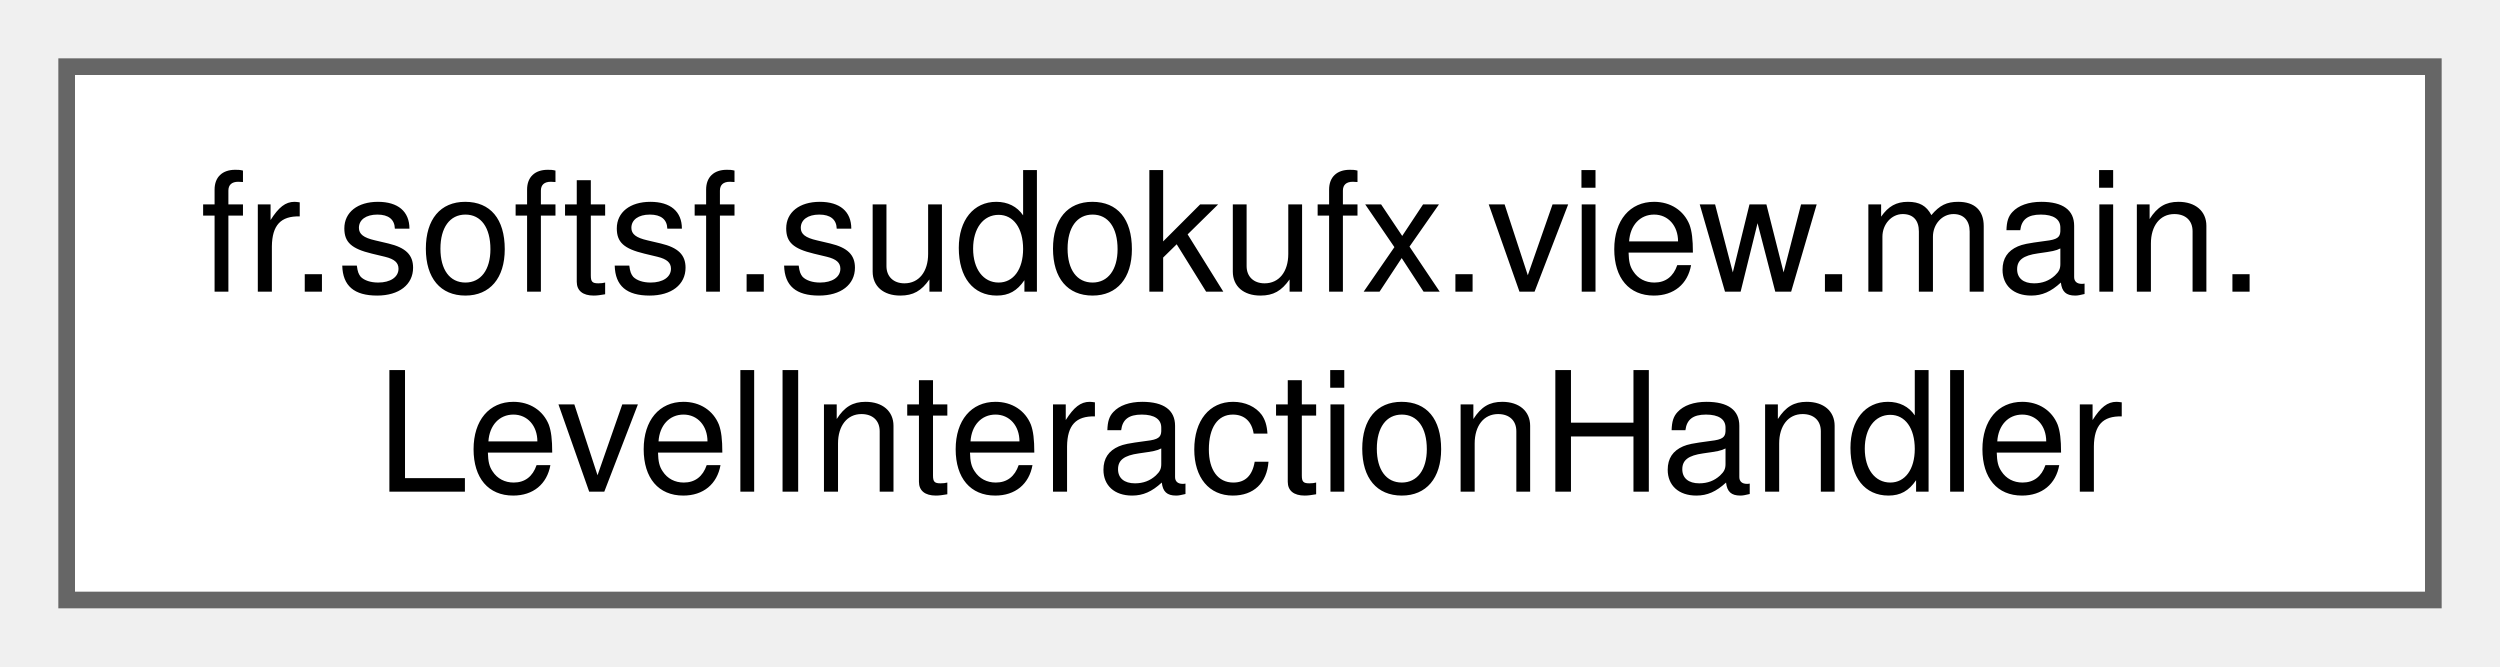
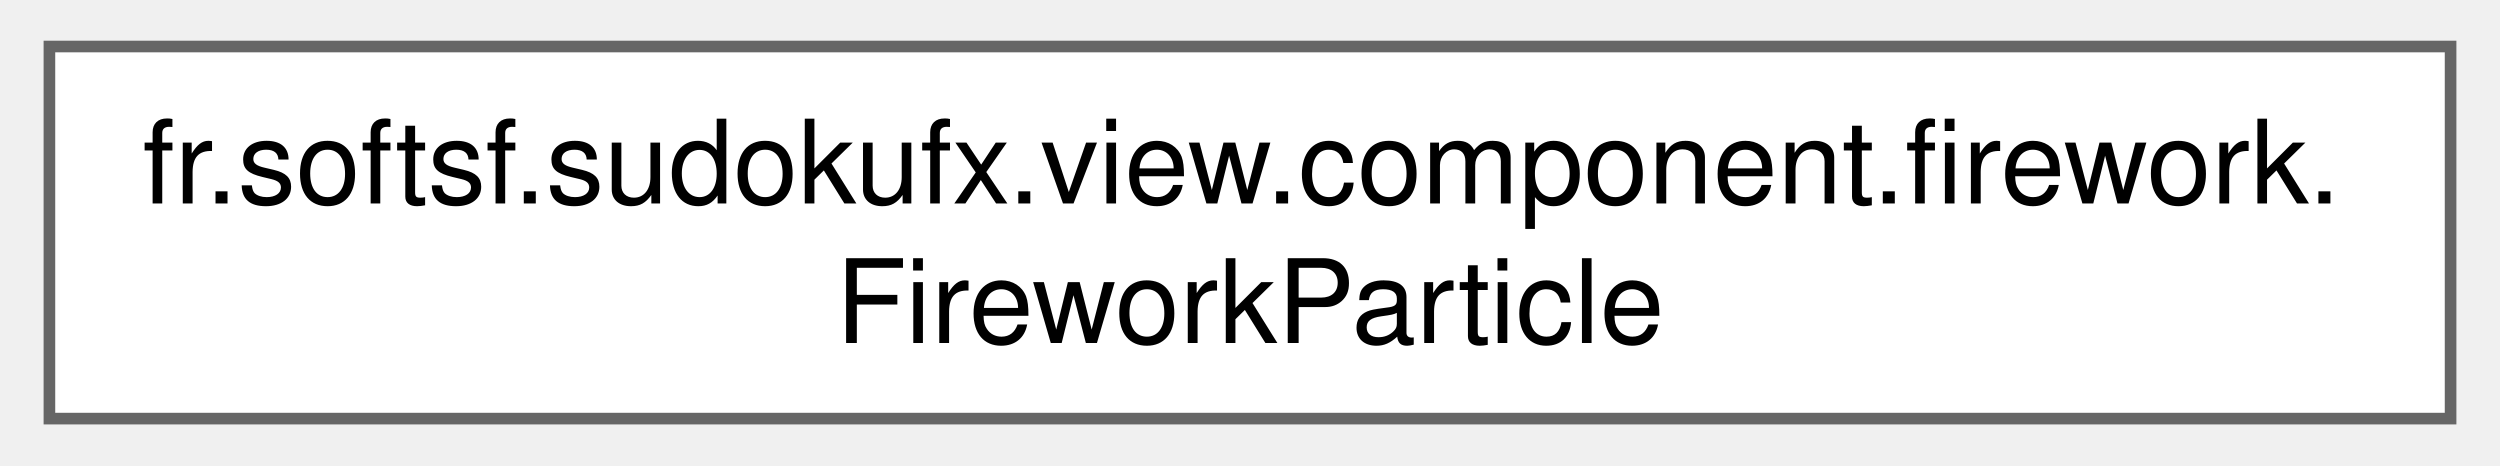
- <svg xmlns="http://www.w3.org/2000/svg" xmlns:xlink="http://www.w3.org/1999/xlink" width="150pt" height="40pt" viewBox="0.00 0.00 150.00 40.00">
+ <svg xmlns="http://www.w3.org/2000/svg" xmlns:xlink="http://www.w3.org/1999/xlink" width="215pt" height="40pt" viewBox="0.00 0.00 214.50 40.00">
  <g id="graph0" class="graph" transform="scale(1 1) rotate(0) translate(4 36)">
    <g id="Node000000" class="node">
      <g id="a_Node000000">
-         <a xlink:href="classfr_1_1softsf_1_1sudokufx_1_1view_1_1main_1_1_level_interaction_handler.html" target="_top" xlink:title="Utility component managing interaction logic for level selection.">
-           <polygon fill="white" stroke="#666666" points="142,-32 0,-32 0,0 142,0 142,-32" />
-           <text text-anchor="start" x="8" y="-18.5" font-family="Helvetica,sans-Serif" font-size="10.00">fr.softsf.sudokufx.view.main.</text>
-           <text text-anchor="middle" x="71" y="-6.5" font-family="Helvetica,sans-Serif" font-size="10.00">LevelInteractionHandler</text>
+         <a xlink:href="classfr_1_1softsf_1_1sudokufx_1_1view_1_1component_1_1firework_1_1_firework_particle.html" target="_top" xlink:title="Individual particle entity with physics and fade-out logic.">
+           <polygon fill="white" stroke="#666666" points="206.5,-32 0,-32 0,0 206.5,0 206.5,-32" />
+           <text text-anchor="start" x="8" y="-18.5" font-family="Helvetica,sans-Serif" font-size="10.00">fr.softsf.sudokufx.view.component.firework.</text>
+           <text text-anchor="middle" x="103.25" y="-6.5" font-family="Helvetica,sans-Serif" font-size="10.00">FireworkParticle</text>
        </a>
      </g>
    </g>
  </g>
</svg>
